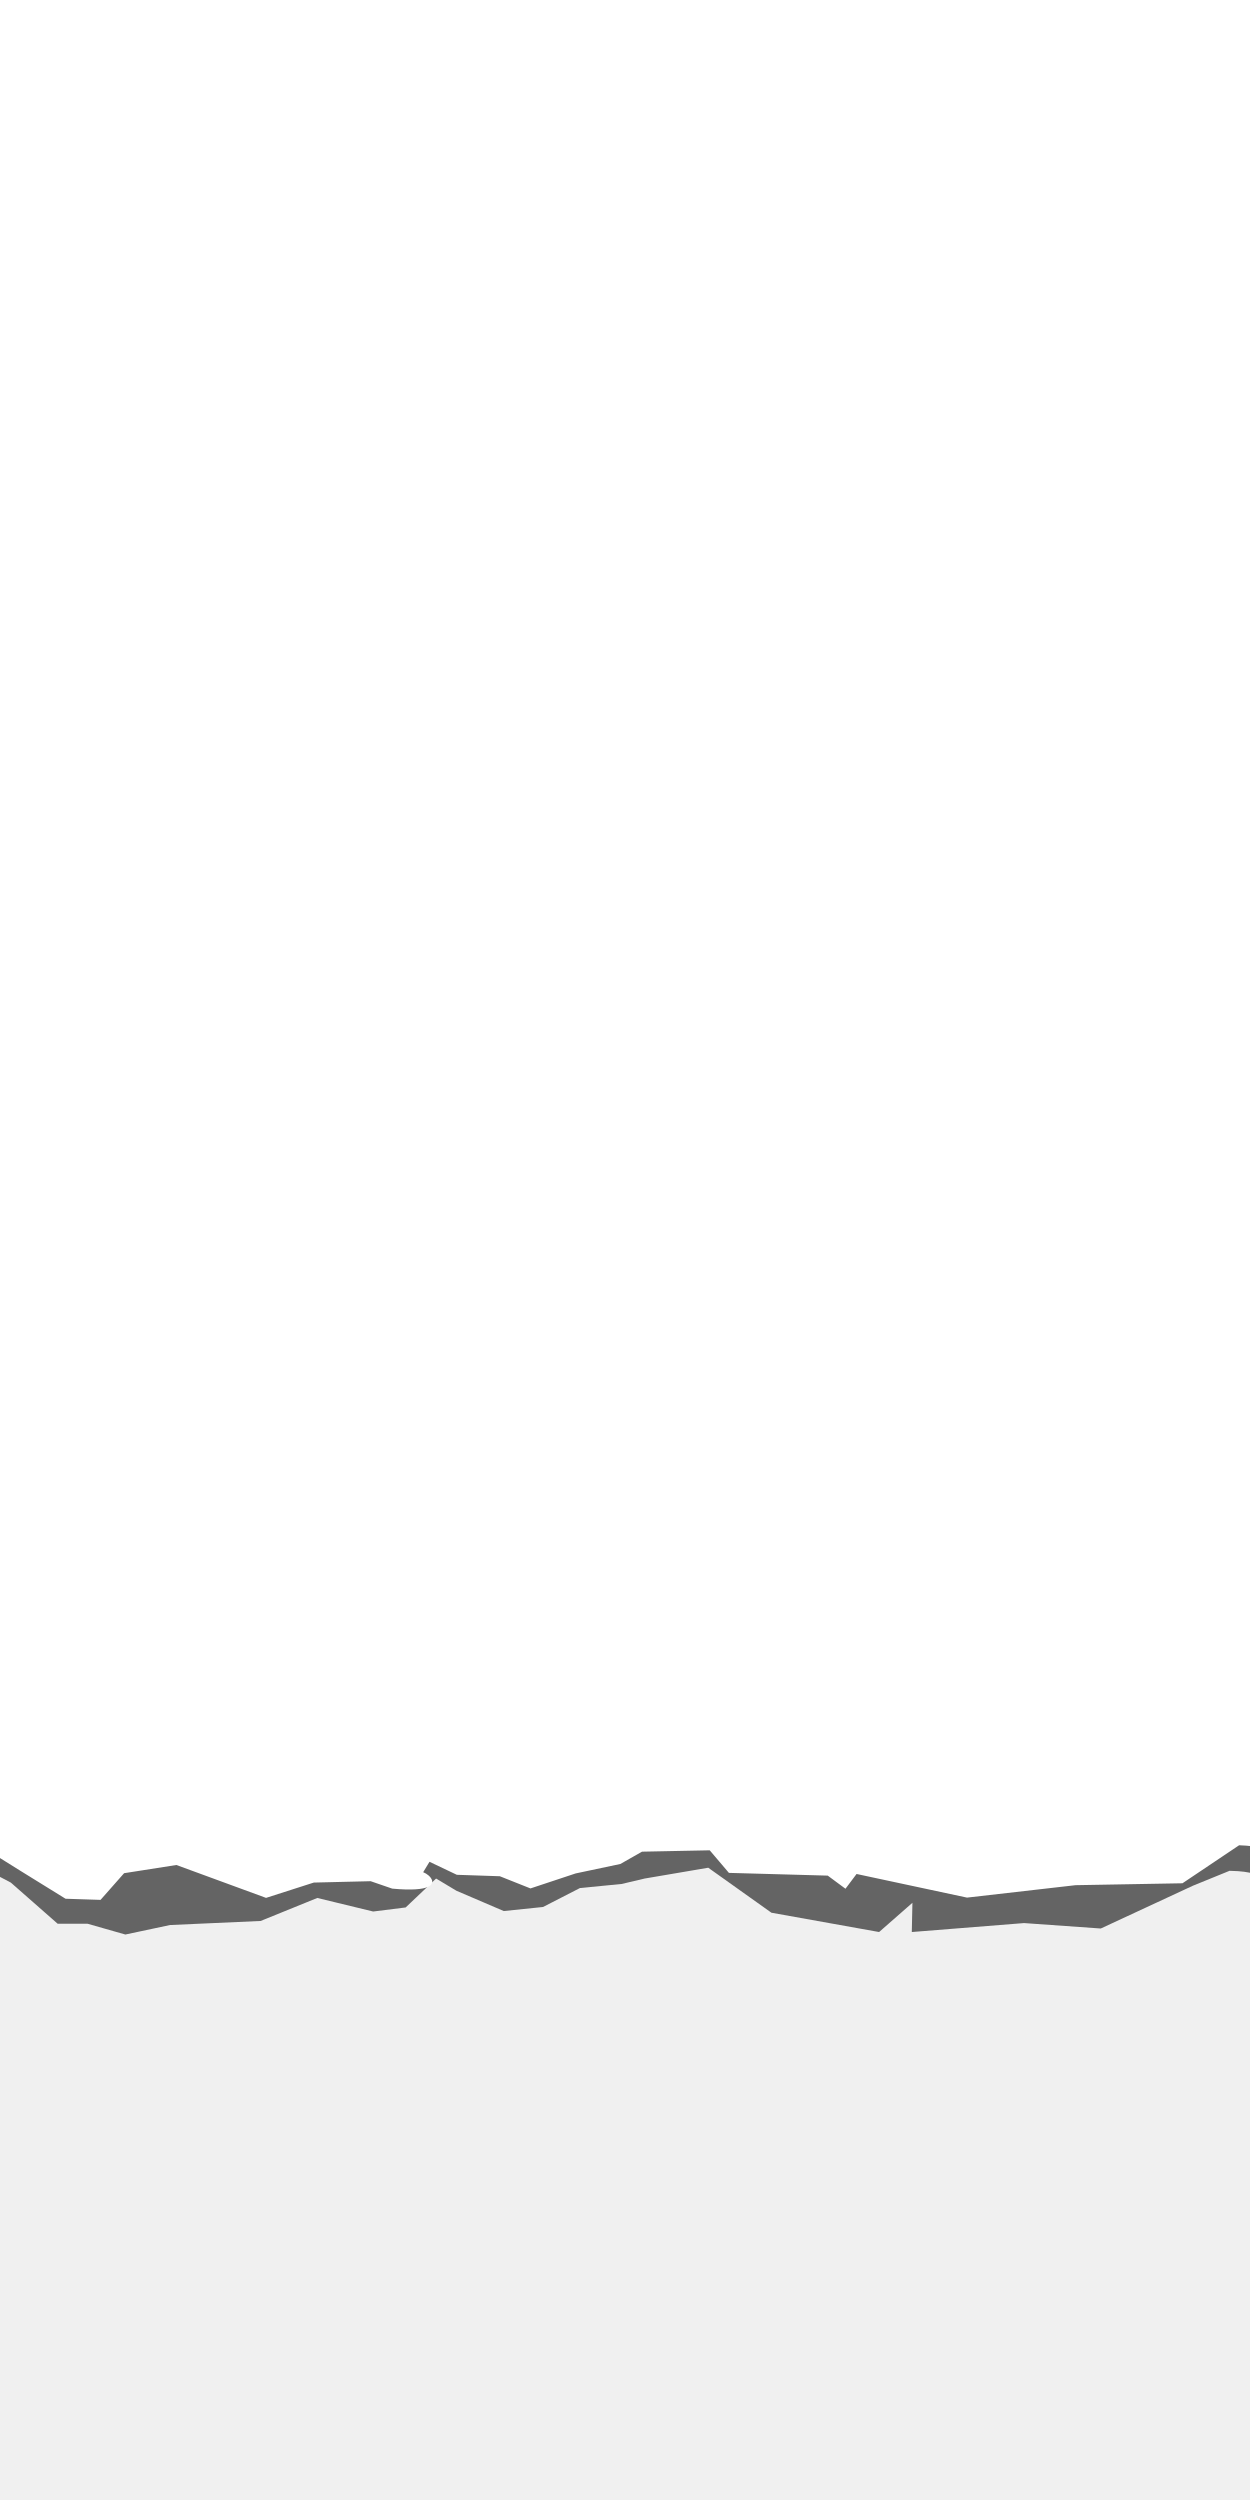
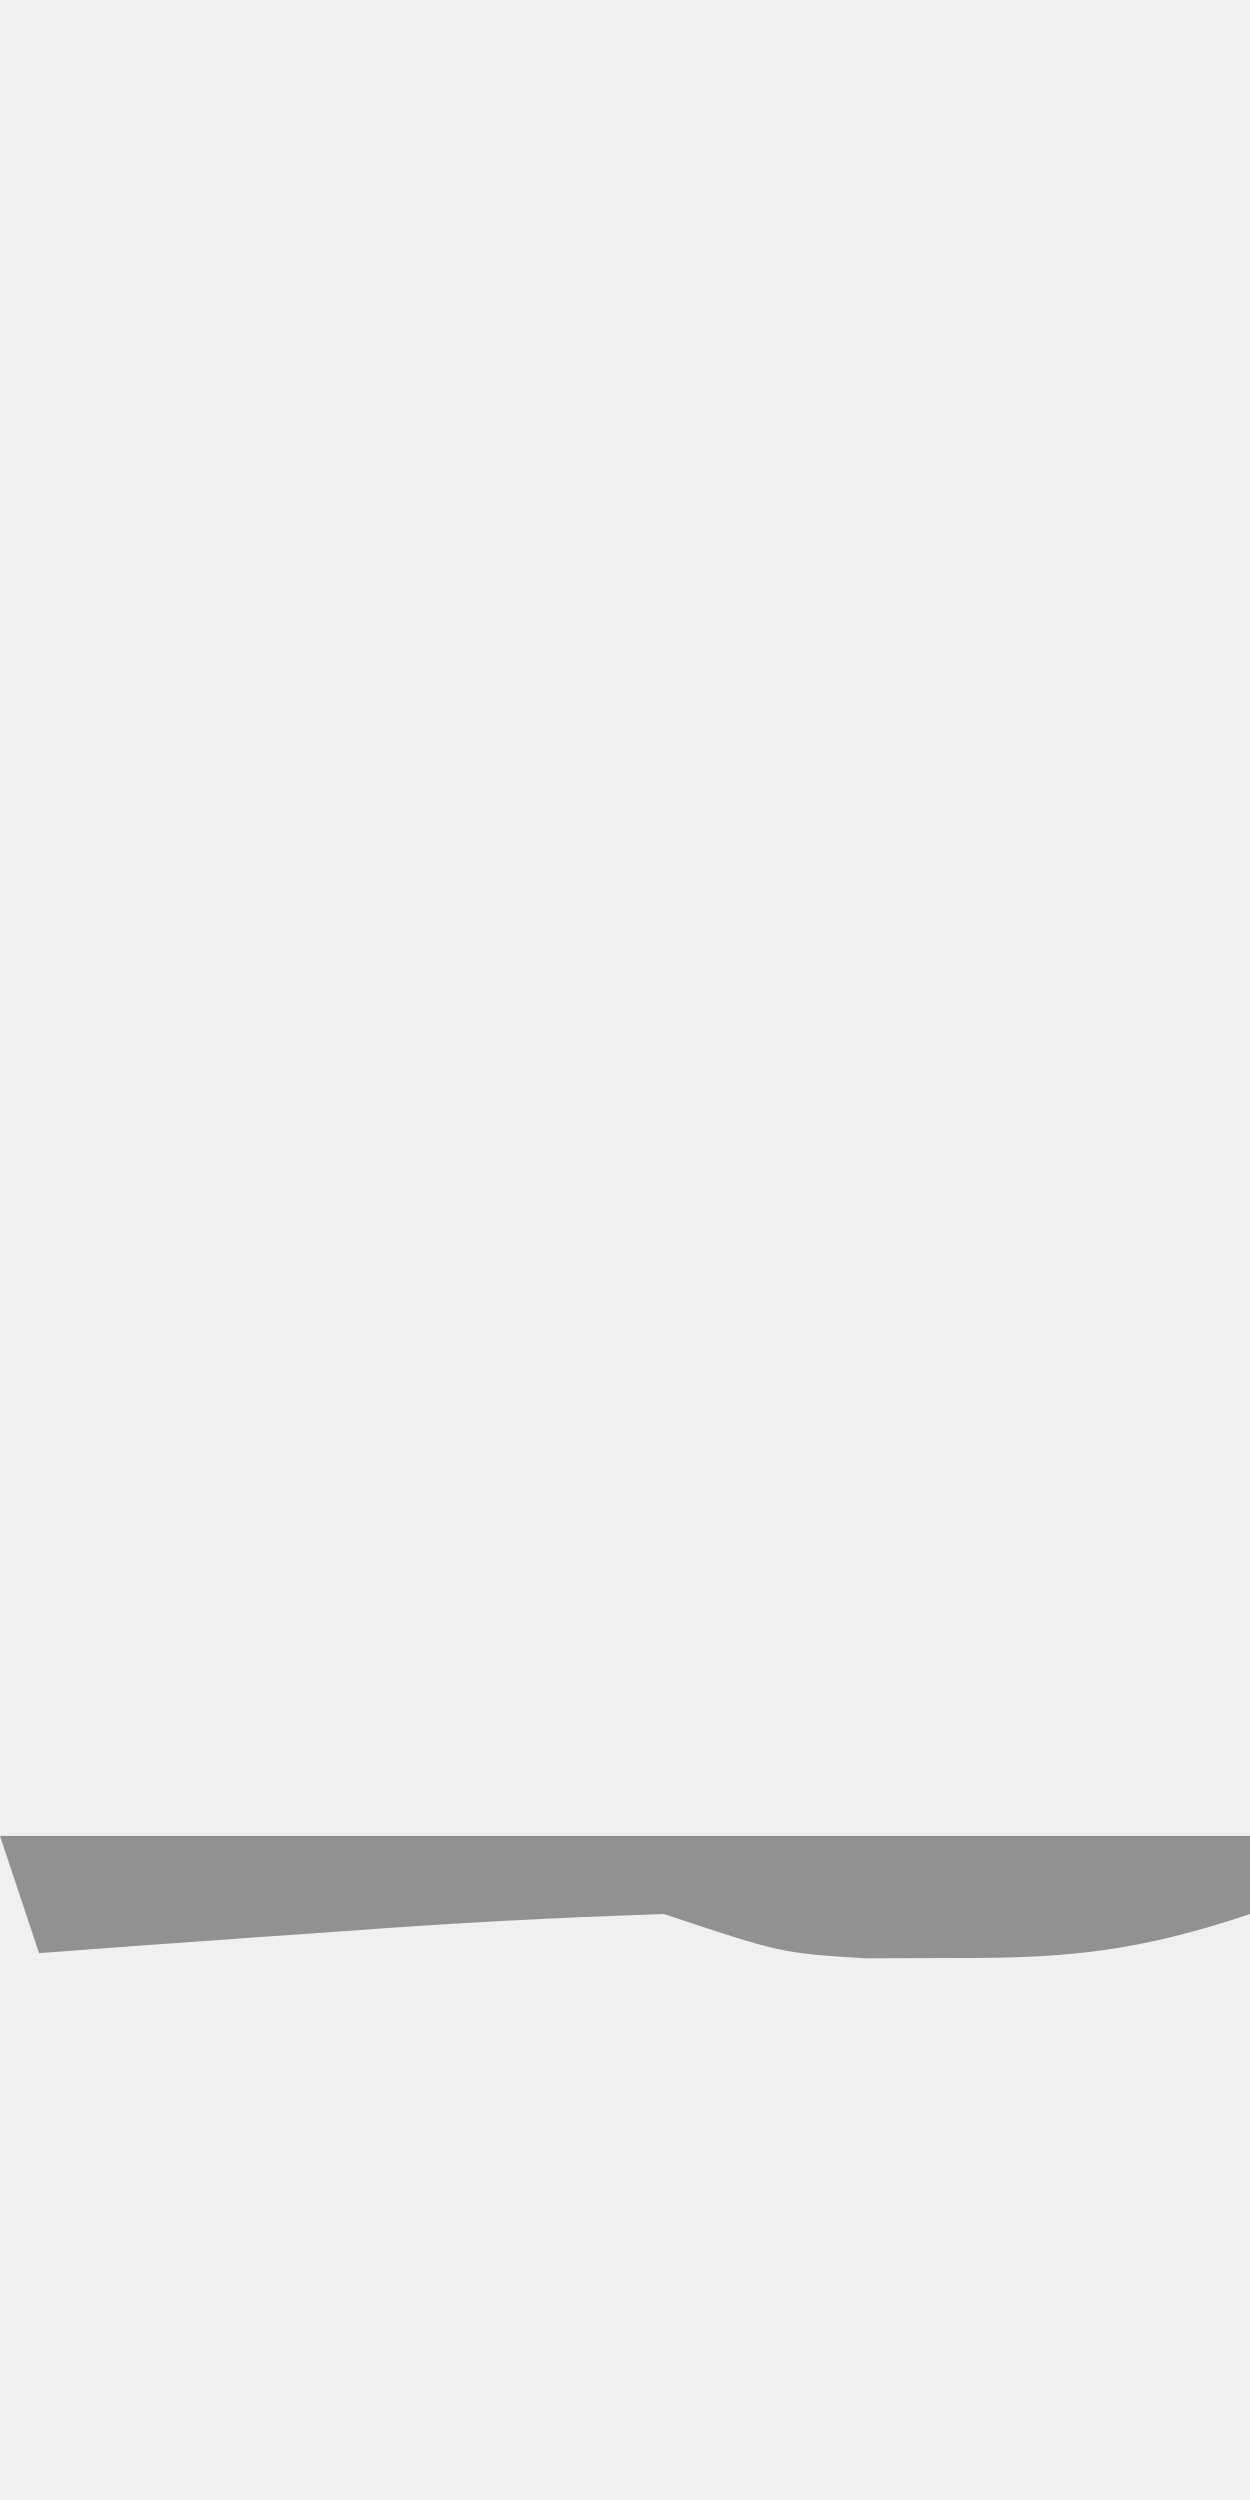
- <svg xmlns="http://www.w3.org/2000/svg" width="32" height="64" id="svg2" version="1.1">
-   <defs id="defs4" />
-   <g id="layer1" transform="translate(0,-988.3622)">
-     <path style="fill:#646464;fill-opacity:1;stroke:none" d="m -0.381,1036.21 0.659,0.347 1.197,1.052 0.763,0 0.971,0.277 1.144,-0.243 2.319,-0.104 1.451,-0.589 1.43,0.347 0.832,-0.104 0.779,-0.74 0.52,0.312 1.213,0.52 1.005,-0.104 0.945,-0.485 1.066,-0.104 0.589,-0.139 1.629,-0.277 1.618,1.152 2.756,0.494 0.853,-0.748 -0.016,0.748 2.873,-0.229 1.965,0.139 2.36,-1.096 0.936,-0.381 c 0.661,0.013 0.573,0.12 1.213,0.173 0.401,-0.056 0.091,-1.205 0.215,-1.671 0.408,-16.139 0.816,-32.277 1.224,-48.416 -12.057,-0.011 -24.113,-0.023 -36.17,-0.035 -0.228,16.664 -0.456,33.328 -0.685,49.991" id="path3186" />
-     <path style="fill:#ffffff;fill-opacity:1;stroke:none" d="m -0.047,1035.899 0.555,0.347 1.17,0.724 0.896,0.029 0.603,-0.683 1.339,-0.21 2.295,0.842 1.222,-0.392 1.456,-0.035 0.552,0.19 c 2.021,0.187 0.374,-0.855 0.683,-0.24 l 0.271,-0.447 0.7,0.333 1.101,0.037 0.784,0.312 1.157,-0.384 1.144,-0.242 0.555,-0.315 1.733,-0.035 0.491,0.578 2.53,0.07 0.454,0.336 0.284,-0.378 2.828,0.605 2.777,-0.318 2.738,-0.049 1.45,-0.973 c 0.55,0.02 0.532,0.093 1.109,0.175 0.526,0.074 0.136,-1.107 0.281,-1.546 0.409,-16.18 0.818,-32.361 1.227,-48.541 -12.057,-0.011 -24.113,-0.022 -36.17,-0.033 -0.228,16.664 -0.456,33.328 -0.685,49.991" id="path3186-0" />
-   </g>
+ <svg xmlns="http://www.w3.org/2000/svg" version="1.1" width="32" height="64">
+   <path d="M0 0 C10.56 0 21.12 0 32 0 C32 0.66 32 1.32 32 2 C29.188 2.937 27.413 3.135 24.5 3.125 C23.727 3.128 22.953 3.13 22.156 3.133 C20 3 20 3 17 2 C14.254 2.088 11.549 2.23 8.812 2.438 C7.688 2.516 7.688 2.516 6.541 2.596 C4.694 2.725 2.847 2.862 1 3 C0.67 2.01 0.34 1.02 0 0 Z " fill="#919191" transform="translate(0,47)" />
</svg>
